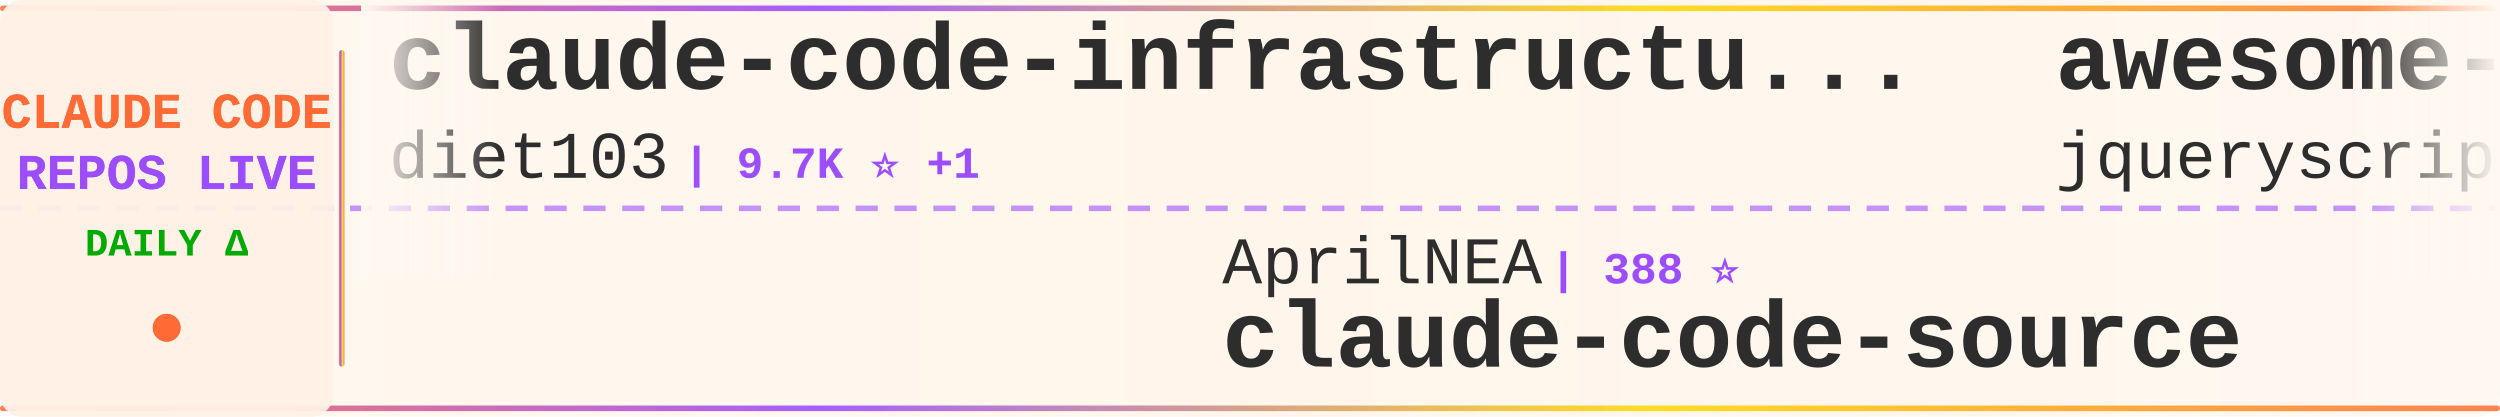
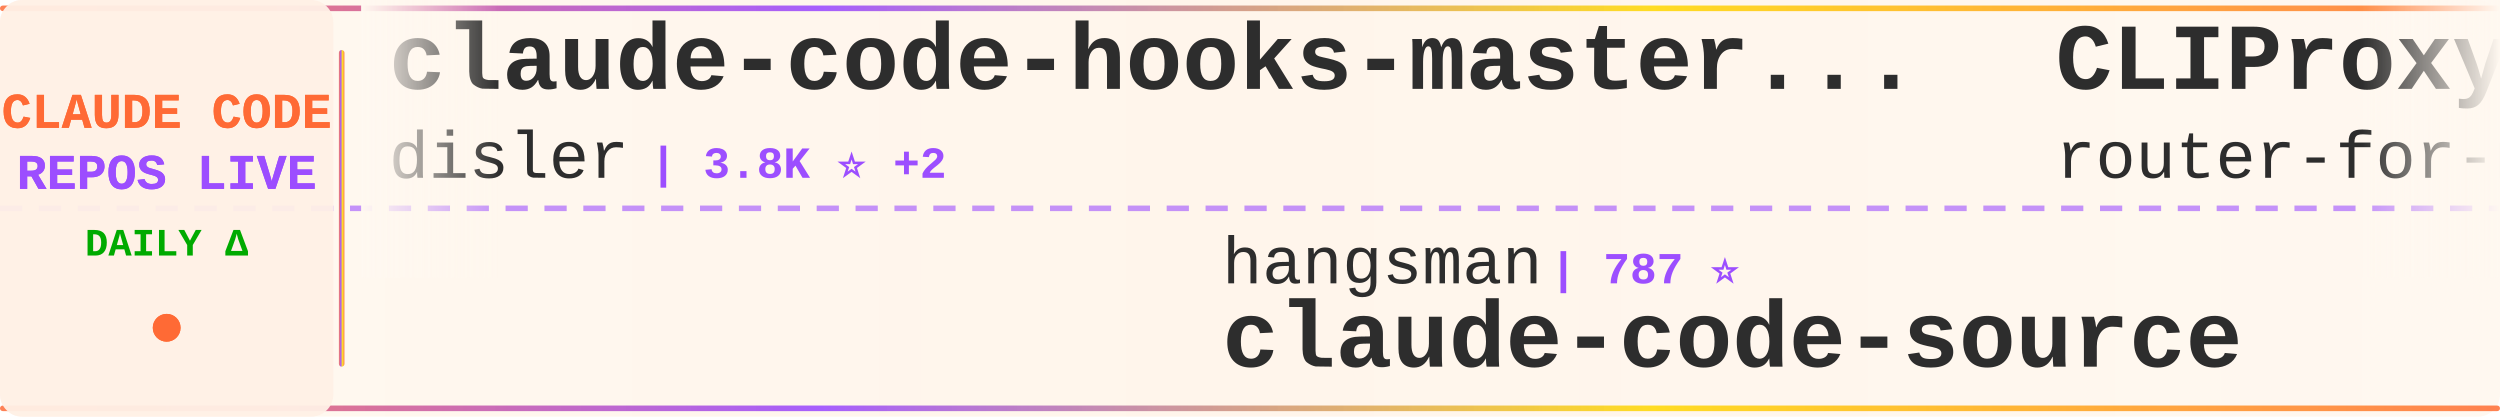
<svg xmlns="http://www.w3.org/2000/svg" width="900" height="150">
  <defs>
    <linearGradient id="tickerBg" x1="0%" y1="0%" x2="100%" y2="0%">
      <stop offset="0%" style="stop-color:#fff8f0;stop-opacity:0.98" />
      <stop offset="50%" style="stop-color:#fff5eb;stop-opacity:1" />
      <stop offset="100%" style="stop-color:#fff8f0;stop-opacity:0.98" />
    </linearGradient>
    <linearGradient id="borderGrad" x1="0%" y1="0%" x2="100%" y2="0%">
      <stop offset="0%" style="stop-color:#FF6B35;stop-opacity:0.85">
        <animate attributeName="stop-opacity" values="0.85;1;0.85" dur="2s" repeatCount="indefinite" />
      </stop>
      <stop offset="33%" style="stop-color:#9C4EFF;stop-opacity:0.9">
        <animate attributeName="stop-opacity" values="0.9;1;0.9" dur="2.2s" repeatCount="indefinite" />
      </stop>
      <stop offset="66%" style="stop-color:#FFD700;stop-opacity:0.85">
        <animate attributeName="stop-opacity" values="0.85;1;0.85" dur="1.8s" repeatCount="indefinite" />
      </stop>
      <stop offset="100%" style="stop-color:#FF6B35;stop-opacity:0.85">
        <animate attributeName="stop-opacity" values="0.85;1;0.85" dur="2s" repeatCount="indefinite" />
      </stop>
    </linearGradient>
    <filter id="textGlow">
      <feGaussianBlur stdDeviation="0.15" result="coloredBlur" />
      <feMerge>
        <feMergeNode in="coloredBlur" />
        <feMergeNode in="SourceGraphic" />
      </feMerge>
    </filter>
    <filter id="metricGlow">
      <feGaussianBlur stdDeviation="0.2" result="coloredBlur" />
      <feMerge>
        <feMergeNode in="coloredBlur" />
        <feMergeNode in="SourceGraphic" />
      </feMerge>
    </filter>
    <linearGradient id="leftFade" x1="0%" y1="0%" x2="100%" y2="0%">
      <stop offset="0%" style="stop-color:#fff8f0;stop-opacity:1" />
      <stop offset="100%" style="stop-color:#fff8f0;stop-opacity:0" />
    </linearGradient>
    <linearGradient id="rightFade" x1="0%" y1="0%" x2="100%" y2="0%">
      <stop offset="0%" style="stop-color:#fff8f0;stop-opacity:0" />
      <stop offset="100%" style="stop-color:#fff8f0;stop-opacity:1" />
    </linearGradient>
  </defs>
  <rect width="900" height="150" fill="url(#tickerBg)" rx="8" />
  <rect x="0" y="2" width="900" height="2" fill="url(#borderGrad)" rx="1" />
  <rect x="0" y="146" width="900" height="2" fill="url(#borderGrad)" rx="1" />
  <line x1="0" y1="75" x2="900" y2="75" stroke="#9C4EFF" stroke-width="2" stroke-dasharray="8 6" opacity="0.6" />
  <rect x="0" y="0" width="120" height="150" fill="#fff0e6" opacity="0.95" rx="8" />
  <text x="60" y="46" font-family="'Courier New', monospace" font-size="18" font-weight="bold" fill="#FF6B35" text-anchor="middle" filter="url(#textGlow)">
    CLAUDE CODE
  </text>
  <text x="60" y="68" font-family="'Courier New', monospace" font-size="18" font-weight="bold" fill="#9C4EFF" text-anchor="middle" filter="url(#textGlow)">
    REPOS LIVE
  </text>
  <text x="60" y="92" font-family="'Courier New', monospace" font-size="14" font-weight="bold" fill="#00aa00" text-anchor="middle">
    DAILY Δ
  </text>
  <circle cx="60" cy="118" r="5" fill="#FF6B35" filter="url(#metricGlow)">
    <animate attributeName="r" values="4;6;4" dur="1.5s" repeatCount="indefinite" />
    <animate attributeName="opacity" values="0.6;1;0.6" dur="1.5s" repeatCount="indefinite" />
  </circle>
  <rect x="122" y="18" width="2" height="114" fill="url(#borderGrad)" rx="1" />
  <clipPath id="tickerClip">
    <rect x="130" y="0" width="770" height="150" />
  </clipPath>
  <g clip-path="url(#tickerClip)">
    <g id="tickerItems">
      <animateTransform attributeName="transform" attributeType="XML" type="translate" from="0 0" to="-3000 0" dur="54s" repeatCount="indefinite" />
      <g transform="translate(0, 0)">
-         <text x="140" y="32" font-family="'Courier New', monospace" font-size="34" font-weight="bold" fill="#2d2d2d">claude-code-infrastructu...</text>
-         <text x="140" y="64" font-family="'Courier New', monospace" font-size="24" font-weight="normal" fill="#2d2d2d" opacity="1.0">diet103</text>
-         <text x="246" y="64" font-family="'Courier New', monospace" font-size="16" font-weight="bold" fill="#9C4EFF"> | 9.7K ⭐ +1</text>
+         <text x="140" y="32" font-family="'Courier New', monospace" font-size="34" font-weight="bold" fill="#2d2d2d">claude-code-hooks-master...</text>
+         <text x="140" y="64" font-family="'Courier New', monospace" font-size="24" font-weight="normal" fill="#2d2d2d" opacity="1.0">disler</text>
+         <text x="234" y="64" font-family="'Courier New', monospace" font-size="16" font-weight="bold" fill="#9C4EFF"> | 3.8K ⭐ +2</text>
      </g>
      <g transform="translate(300, 0)">
-         <text x="140" y="102" font-family="'Courier New', monospace" font-size="24" font-weight="normal" fill="#2d2d2d" opacity="1.0">AprilNEA</text>
-         <text x="258" y="102" font-family="'Courier New', monospace" font-size="16" font-weight="bold" fill="#9C4EFF"> | 388 ⭐</text>
+         <text x="140" y="102" font-family="'Courier New', monospace" font-size="24" font-weight="normal" fill="#2d2d2d" opacity="1.0">hangsman</text>
+         <text x="258" y="102" font-family="'Courier New', monospace" font-size="16" font-weight="bold" fill="#9C4EFF"> | 787 ⭐</text>
        <text x="140" y="132" font-family="'Courier New', monospace" font-size="34" font-weight="bold" fill="#2d2d2d">claude-code-source</text>
      </g>
      <g transform="translate(600, 0)">
-         <text x="140" y="32" font-family="'Courier New', monospace" font-size="34" font-weight="bold" fill="#2d2d2d">awesome-claude-code</text>
-         <text x="140" y="64" font-family="'Courier New', monospace" font-size="24" font-weight="normal" fill="#2d2d2d" opacity="1.0">jqueryscript</text>
-         <text x="306" y="64" font-family="'Courier New', monospace" font-size="16" font-weight="bold" fill="#9C4EFF"> | 439 ⭐ +1</text>
+         <text x="140" y="32" font-family="'Courier New', monospace" font-size="34" font-weight="bold" fill="#2d2d2d">CLIProxyAPI</text>
+         <text x="140" y="64" font-family="'Courier New', monospace" font-size="24" font-weight="normal" fill="#2d2d2d" opacity="1.0">router-for-me</text>
+         <text x="318" y="64" font-family="'Courier New', monospace" font-size="16" font-weight="bold" fill="#9C4EFF"> | 38.3K ⭐ +111</text>
      </g>
      <g transform="translate(900, 0)">
-         <text x="140" y="102" font-family="'Courier New', monospace" font-size="24" font-weight="normal" fill="#2d2d2d" opacity="1.0">lorryjovens-hub</text>
-         <text x="342" y="102" font-family="'Courier New', monospace" font-size="16" font-weight="bold" fill="#9C4EFF"> | 1.6K ⭐ +1</text>
-         <text x="140" y="132" font-family="'Courier New', monospace" font-size="34" font-weight="bold" fill="#2d2d2d">claude-code-rust</text>
+         <text x="140" y="102" font-family="'Courier New', monospace" font-size="24" font-weight="normal" fill="#2d2d2d" opacity="1.0">anthropics</text>
+         <text x="282" y="102" font-family="'Courier New', monospace" font-size="16" font-weight="bold" fill="#9C4EFF"> | 8.1K ⭐ +12</text>
+         <text x="140" y="132" font-family="'Courier New', monospace" font-size="34" font-weight="bold" fill="#2d2d2d">claude-code-action</text>
      </g>
      <g transform="translate(1200, 0)">
+         <text x="140" y="32" font-family="'Courier New', monospace" font-size="34" font-weight="bold" fill="#2d2d2d">Claude-Code-Workflow</text>
+         <text x="140" y="64" font-family="'Courier New', monospace" font-size="24" font-weight="normal" fill="#2d2d2d" opacity="1.0">catlog22</text>
+         <text x="258" y="64" font-family="'Courier New', monospace" font-size="16" font-weight="bold" fill="#9C4EFF"> | 2.1K ⭐ +1</text>
+       </g>
+       <g transform="translate(1500, 0)">
+         <text x="140" y="102" font-family="'Courier New', monospace" font-size="24" font-weight="normal" fill="#2d2d2d" opacity="1.0">kodu-ai</text>
+         <text x="246" y="102" font-family="'Courier New', monospace" font-size="16" font-weight="bold" fill="#9C4EFF"> | 5.3K ⭐</text>
+         <text x="140" y="132" font-family="'Courier New', monospace" font-size="34" font-weight="bold" fill="#2d2d2d">claude-coder</text>
+       </g>
+       <g transform="translate(1800, 0)">
        <text x="140" y="32" font-family="'Courier New', monospace" font-size="34" font-weight="bold" fill="#2d2d2d">Claude-Code-Source-Study</text>
        <text x="140" y="64" font-family="'Courier New', monospace" font-size="24" font-weight="normal" fill="#2d2d2d" opacity="1.0">luyao618</text>
        <text x="258" y="64" font-family="'Courier New', monospace" font-size="16" font-weight="bold" fill="#9C4EFF"> | 1.6K ⭐ +6</text>
      </g>
-       <g transform="translate(1500, 0)">
-         <text x="140" y="102" font-family="'Courier New', monospace" font-size="24" font-weight="normal" fill="#2d2d2d" opacity="1.0">Pimzino</text>
-         <text x="246" y="102" font-family="'Courier New', monospace" font-size="16" font-weight="bold" fill="#9C4EFF"> | 3.8K ⭐ +2</text>
-         <text x="140" y="132" font-family="'Courier New', monospace" font-size="34" font-weight="bold" fill="#2d2d2d">claude-code-spec-workflo...</text>
-       </g>
-       <g transform="translate(1800, 0)">
-         <text x="140" y="32" font-family="'Courier New', monospace" font-size="34" font-weight="bold" fill="#2d2d2d">learn-claude-code</text>
-         <text x="140" y="64" font-family="'Courier New', monospace" font-size="24" font-weight="normal" fill="#2d2d2d" opacity="1.0">shareAI-lab</text>
-         <text x="294" y="64" font-family="'Courier New', monospace" font-size="16" font-weight="bold" fill="#9C4EFF"> | 68.2K ⭐ +197</text>
-       </g>
      <g transform="translate(2100, 0)">
-         <text x="140" y="102" font-family="'Courier New', monospace" font-size="24" font-weight="normal" fill="#2d2d2d" opacity="1.0">chauncygu</text>
-         <text x="270" y="102" font-family="'Courier New', monospace" font-size="16" font-weight="bold" fill="#9C4EFF"> | 2.7K ⭐ +4</text>
-         <text x="140" y="132" font-family="'Courier New', monospace" font-size="34" font-weight="bold" fill="#2d2d2d">collection-claude-code-s...</text>
+         <text x="140" y="102" font-family="'Courier New', monospace" font-size="24" font-weight="normal" fill="#2d2d2d" opacity="1.0">affaan-m</text>
+         <text x="258" y="102" font-family="'Courier New', monospace" font-size="16" font-weight="bold" fill="#9C4EFF"> | 220.9K ⭐ +758</text>
+         <text x="140" y="132" font-family="'Courier New', monospace" font-size="34" font-weight="bold" fill="#2d2d2d">ECC</text>
      </g>
      <g transform="translate(2400, 0)">
-         <text x="140" y="32" font-family="'Courier New', monospace" font-size="34" font-weight="bold" fill="#2d2d2d">claude-code-video-toolki...</text>
-         <text x="140" y="64" font-family="'Courier New', monospace" font-size="24" font-weight="normal" fill="#2d2d2d" opacity="1.0">digitalsamba</text>
-         <text x="306" y="64" font-family="'Courier New', monospace" font-size="16" font-weight="bold" fill="#9C4EFF"> | 1.6K ⭐ +7</text>
+         <text x="140" y="32" font-family="'Courier New', monospace" font-size="34" font-weight="bold" fill="#2d2d2d">ralph-claude-code</text>
+         <text x="140" y="64" font-family="'Courier New', monospace" font-size="24" font-weight="normal" fill="#2d2d2d" opacity="1.0">frankbria</text>
+         <text x="270" y="64" font-family="'Courier New', monospace" font-size="16" font-weight="bold" fill="#9C4EFF"> | 9.5K ⭐ +10</text>
      </g>
      <g transform="translate(2700, 0)">
-         <text x="140" y="102" font-family="'Courier New', monospace" font-size="24" font-weight="normal" fill="#2d2d2d" opacity="1.0">frankbria</text>
-         <text x="270" y="102" font-family="'Courier New', monospace" font-size="16" font-weight="bold" fill="#9C4EFF"> | 9.5K ⭐ +7</text>
-         <text x="140" y="132" font-family="'Courier New', monospace" font-size="34" font-weight="bold" fill="#2d2d2d">ralph-claude-code</text>
+         <text x="140" y="102" font-family="'Courier New', monospace" font-size="24" font-weight="normal" fill="#2d2d2d" opacity="1.0">musistudio</text>
+         <text x="282" y="102" font-family="'Courier New', monospace" font-size="16" font-weight="bold" fill="#9C4EFF"> | 35.3K ⭐ +36</text>
+         <text x="140" y="132" font-family="'Courier New', monospace" font-size="34" font-weight="bold" fill="#2d2d2d">claude-code-router</text>
      </g>
      <g transform="translate(3000, 0)">
-         <text x="140" y="32" font-family="'Courier New', monospace" font-size="34" font-weight="bold" fill="#2d2d2d">claude-code-infrastructu...</text>
-         <text x="140" y="64" font-family="'Courier New', monospace" font-size="24" font-weight="normal" fill="#2d2d2d" opacity="1.0">diet103</text>
-         <text x="246" y="64" font-family="'Courier New', monospace" font-size="16" font-weight="bold" fill="#9C4EFF"> | 9.7K ⭐ +1</text>
+         <text x="140" y="32" font-family="'Courier New', monospace" font-size="34" font-weight="bold" fill="#2d2d2d">claude-code-hooks-master...</text>
+         <text x="140" y="64" font-family="'Courier New', monospace" font-size="24" font-weight="normal" fill="#2d2d2d" opacity="1.0">disler</text>
+         <text x="234" y="64" font-family="'Courier New', monospace" font-size="16" font-weight="bold" fill="#9C4EFF"> | 3.8K ⭐ +2</text>
      </g>
      <g transform="translate(3300, 0)">
-         <text x="140" y="102" font-family="'Courier New', monospace" font-size="24" font-weight="normal" fill="#2d2d2d" opacity="1.0">AprilNEA</text>
-         <text x="258" y="102" font-family="'Courier New', monospace" font-size="16" font-weight="bold" fill="#9C4EFF"> | 388 ⭐</text>
+         <text x="140" y="102" font-family="'Courier New', monospace" font-size="24" font-weight="normal" fill="#2d2d2d" opacity="1.0">hangsman</text>
+         <text x="258" y="102" font-family="'Courier New', monospace" font-size="16" font-weight="bold" fill="#9C4EFF"> | 787 ⭐</text>
        <text x="140" y="132" font-family="'Courier New', monospace" font-size="34" font-weight="bold" fill="#2d2d2d">claude-code-source</text>
      </g>
      <g transform="translate(3600, 0)">
-         <text x="140" y="32" font-family="'Courier New', monospace" font-size="34" font-weight="bold" fill="#2d2d2d">awesome-claude-code</text>
-         <text x="140" y="64" font-family="'Courier New', monospace" font-size="24" font-weight="normal" fill="#2d2d2d" opacity="1.0">jqueryscript</text>
-         <text x="306" y="64" font-family="'Courier New', monospace" font-size="16" font-weight="bold" fill="#9C4EFF"> | 439 ⭐ +1</text>
+         <text x="140" y="32" font-family="'Courier New', monospace" font-size="34" font-weight="bold" fill="#2d2d2d">CLIProxyAPI</text>
+         <text x="140" y="64" font-family="'Courier New', monospace" font-size="24" font-weight="normal" fill="#2d2d2d" opacity="1.0">router-for-me</text>
+         <text x="318" y="64" font-family="'Courier New', monospace" font-size="16" font-weight="bold" fill="#9C4EFF"> | 38.3K ⭐ +111</text>
      </g>
      <g transform="translate(3900, 0)">
-         <text x="140" y="102" font-family="'Courier New', monospace" font-size="24" font-weight="normal" fill="#2d2d2d" opacity="1.0">lorryjovens-hub</text>
-         <text x="342" y="102" font-family="'Courier New', monospace" font-size="16" font-weight="bold" fill="#9C4EFF"> | 1.6K ⭐ +1</text>
-         <text x="140" y="132" font-family="'Courier New', monospace" font-size="34" font-weight="bold" fill="#2d2d2d">claude-code-rust</text>
+         <text x="140" y="102" font-family="'Courier New', monospace" font-size="24" font-weight="normal" fill="#2d2d2d" opacity="1.0">anthropics</text>
+         <text x="282" y="102" font-family="'Courier New', monospace" font-size="16" font-weight="bold" fill="#9C4EFF"> | 8.1K ⭐ +12</text>
+         <text x="140" y="132" font-family="'Courier New', monospace" font-size="34" font-weight="bold" fill="#2d2d2d">claude-code-action</text>
      </g>
    </g>
  </g>
  <rect x="130" y="0" width="50" height="100" fill="url(#leftFade)" />
  <rect x="850" y="0" width="50" height="100" fill="url(#rightFade)" />
</svg>
